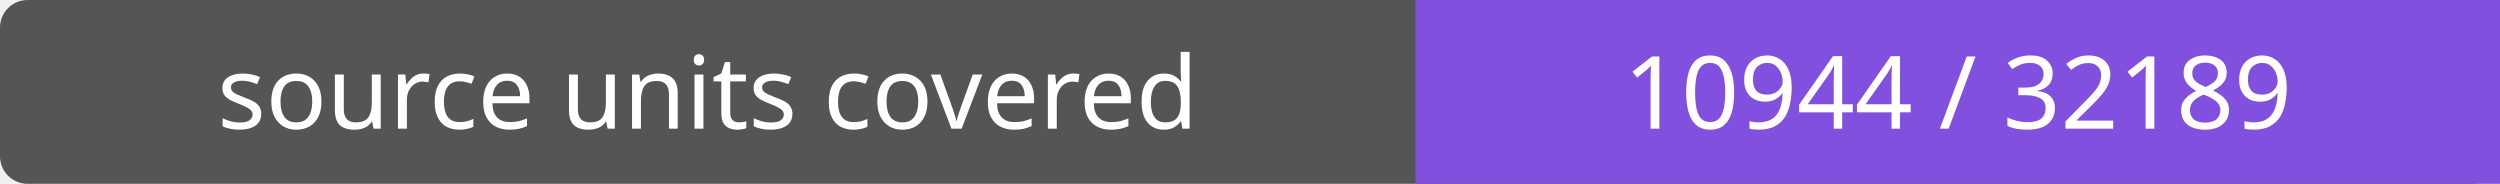
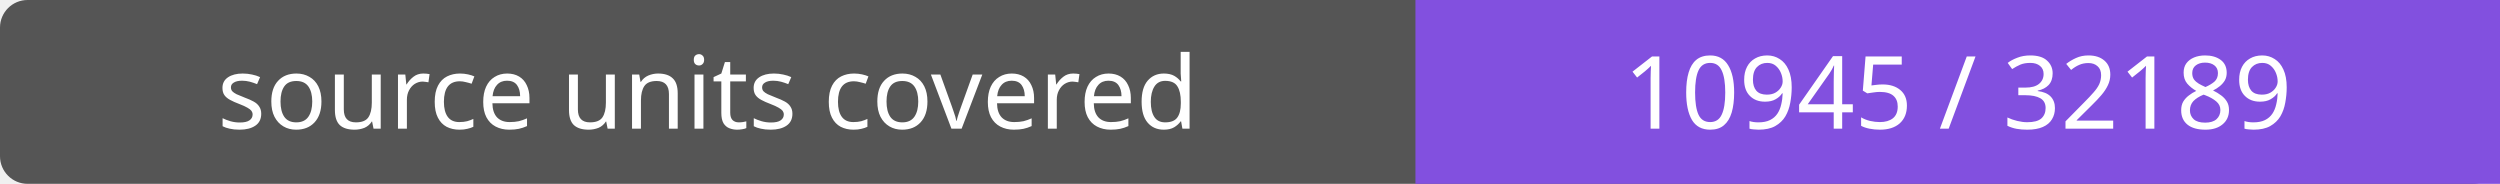
- <svg xmlns="http://www.w3.org/2000/svg" width="272" height="20" role="img" aria-label="source units covered: 10944 / 32189">
+ <svg xmlns="http://www.w3.org/2000/svg" width="272" height="20" role="img" aria-label="source units covered: 10945 / 32189">
  <rect width="272" height="20" rx="3" fill="#555" />
  <path fill="#8250df" d="M154 0h118v20H154z" />
  <g fill="#fff" text-anchor="middle" font-family="Verdana,sans-serif" font-size="11">
    <text x="77.0" y="14">source units covered</text>
-     <text x="213.0" y="14">10944 / 32189</text>
+     <text x="213.0" y="14">10945 / 32189</text>
  </g>
</svg>
